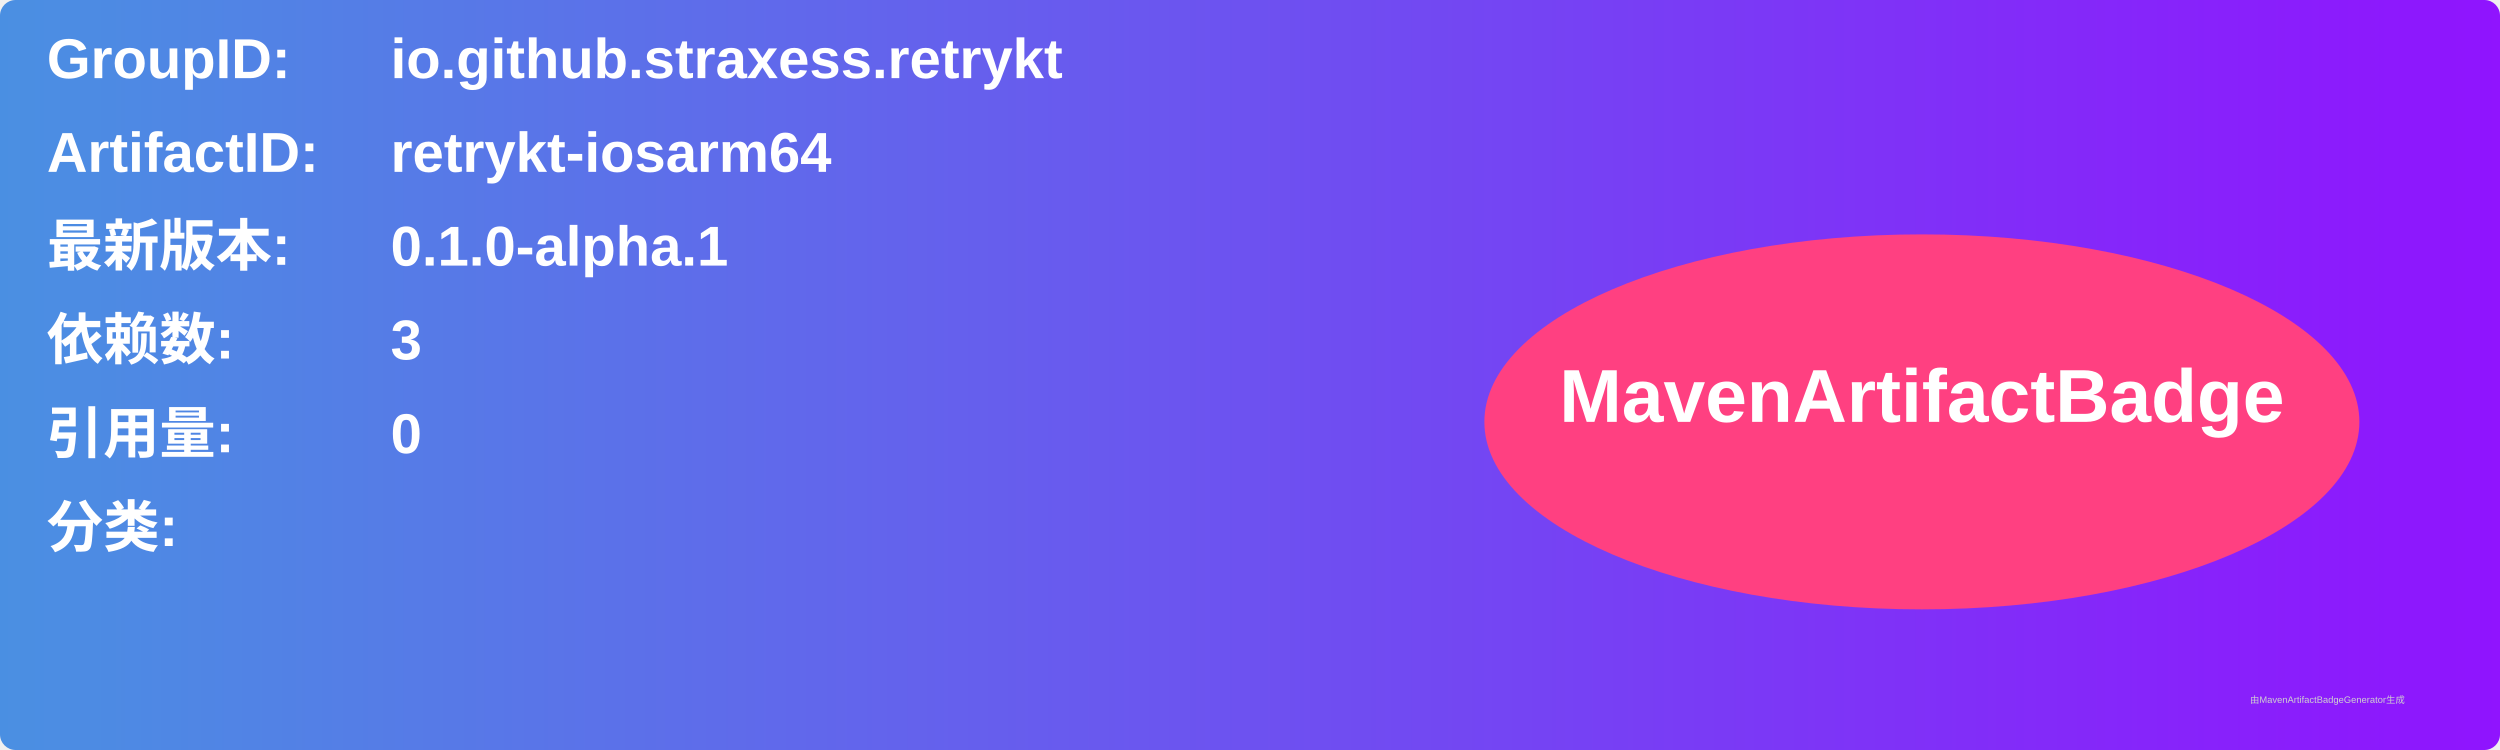
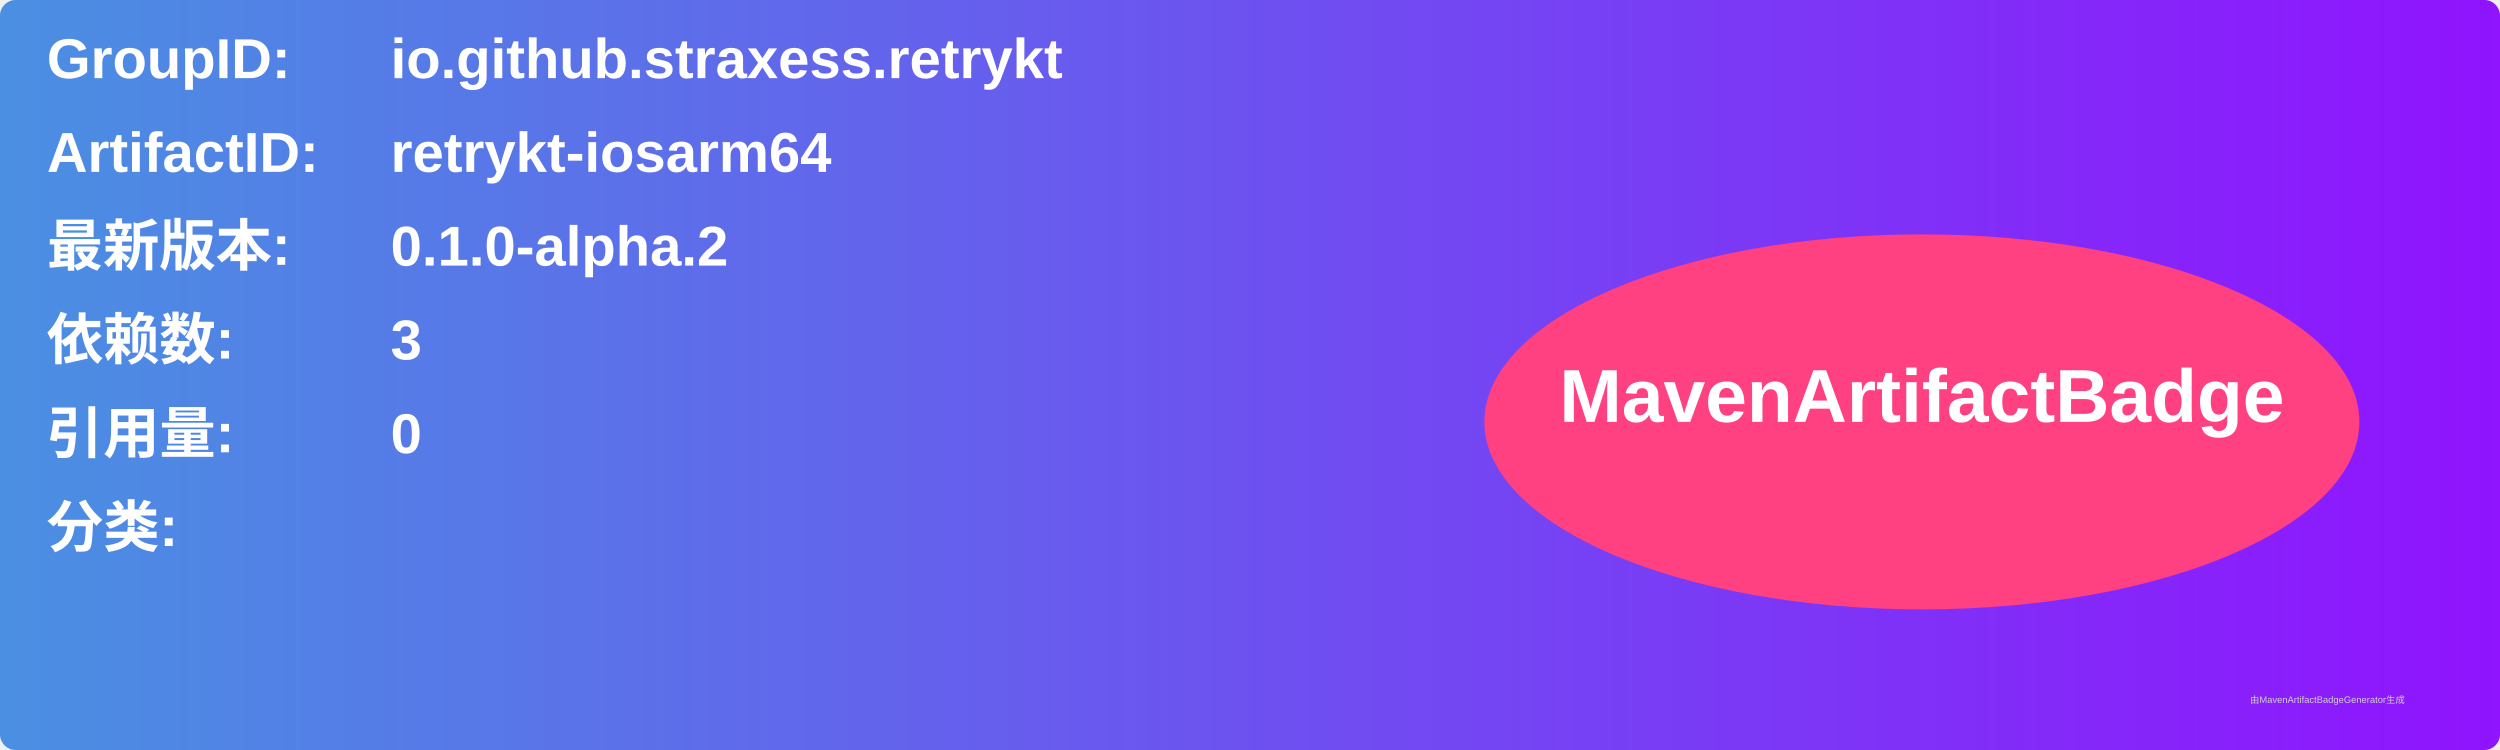
<svg xmlns="http://www.w3.org/2000/svg" width="800" height="240" viewBox="0 0 800 240">
  <linearGradient id="grad" x1="0%" y1="0%" x2="100%" y2="0%">
    <stop offset="0%" stop-color="#4a90e2" />
    <stop offset="100%" stop-color="#9013fe" />
  </linearGradient>
  <rect width="100%" height="100%" rx="5" ry="5" fill="url(#grad)" />
  <g transform="translate(15, 15)">
    <text x="0" y="10" font-family="Arial" font-size="18" fill="white" font-weight="bold" width="260">GroupID:</text>
    <text x="110" y="10" font-family="Arial" font-size="18" fill="white" font-weight="bold" width="460">io.github.straxess.retrykt</text>
    <text x="0" y="40" font-family="Arial" font-size="18" fill="white" font-weight="bold" width="260">ArtifactID:</text>
    <text x="110" y="40" font-family="Arial" font-size="18" fill="white" font-weight="bold" width="460">retrykt-iosarm64</text>
    <text x="0" y="70" font-family="Arial" font-size="18" fill="white" font-weight="bold">最新版本:</text>
    <text x="110" y="70" font-family="Arial" font-size="18" fill="white" font-weight="bold">
-       <tspan font-weight="bold">0.1.0-alpha.1</tspan>
+       <tspan font-weight="bold">0.1.0-alpha.2</tspan>
    </text>
    <text x="0" y="100" font-family="Arial" font-size="18" fill="white" font-weight="bold">依赖数: </text>
    <text x="110" y="100" font-family="Arial" font-size="18" fill="white">
      <tspan font-weight="bold">3</tspan>
    </text>
    <text x="0" y="130" font-family="Arial" font-size="18" fill="white" font-weight="bold">引用量: </text>
    <text x="110" y="130" font-family="Arial" font-size="18" fill="white">
      <tspan font-weight="bold">0</tspan>
    </text>
    <text x="0" y="160" font-family="Arial" font-size="18" fill="white" font-weight="bold">分类:</text>
    <text x="10" y="190" font-family="Arial" font-size="10" fill="white">
      <tspan font-weight="bold" />
    </text>
    <ellipse cx="600" cy="120" rx="140" ry="60" fill="#ff4081" />
    <text x="600" y="120" text-anchor="middle" font-family="Arial" font-size="24" fill="white" font-weight="bold">MavenArtifactBadge</text>
  </g>
  <text x="720" y="225" font-family="Arial" font-size="3" fill="#d0d0d0">由MavenArtifactBadgeGenerator生成</text>
</svg>
